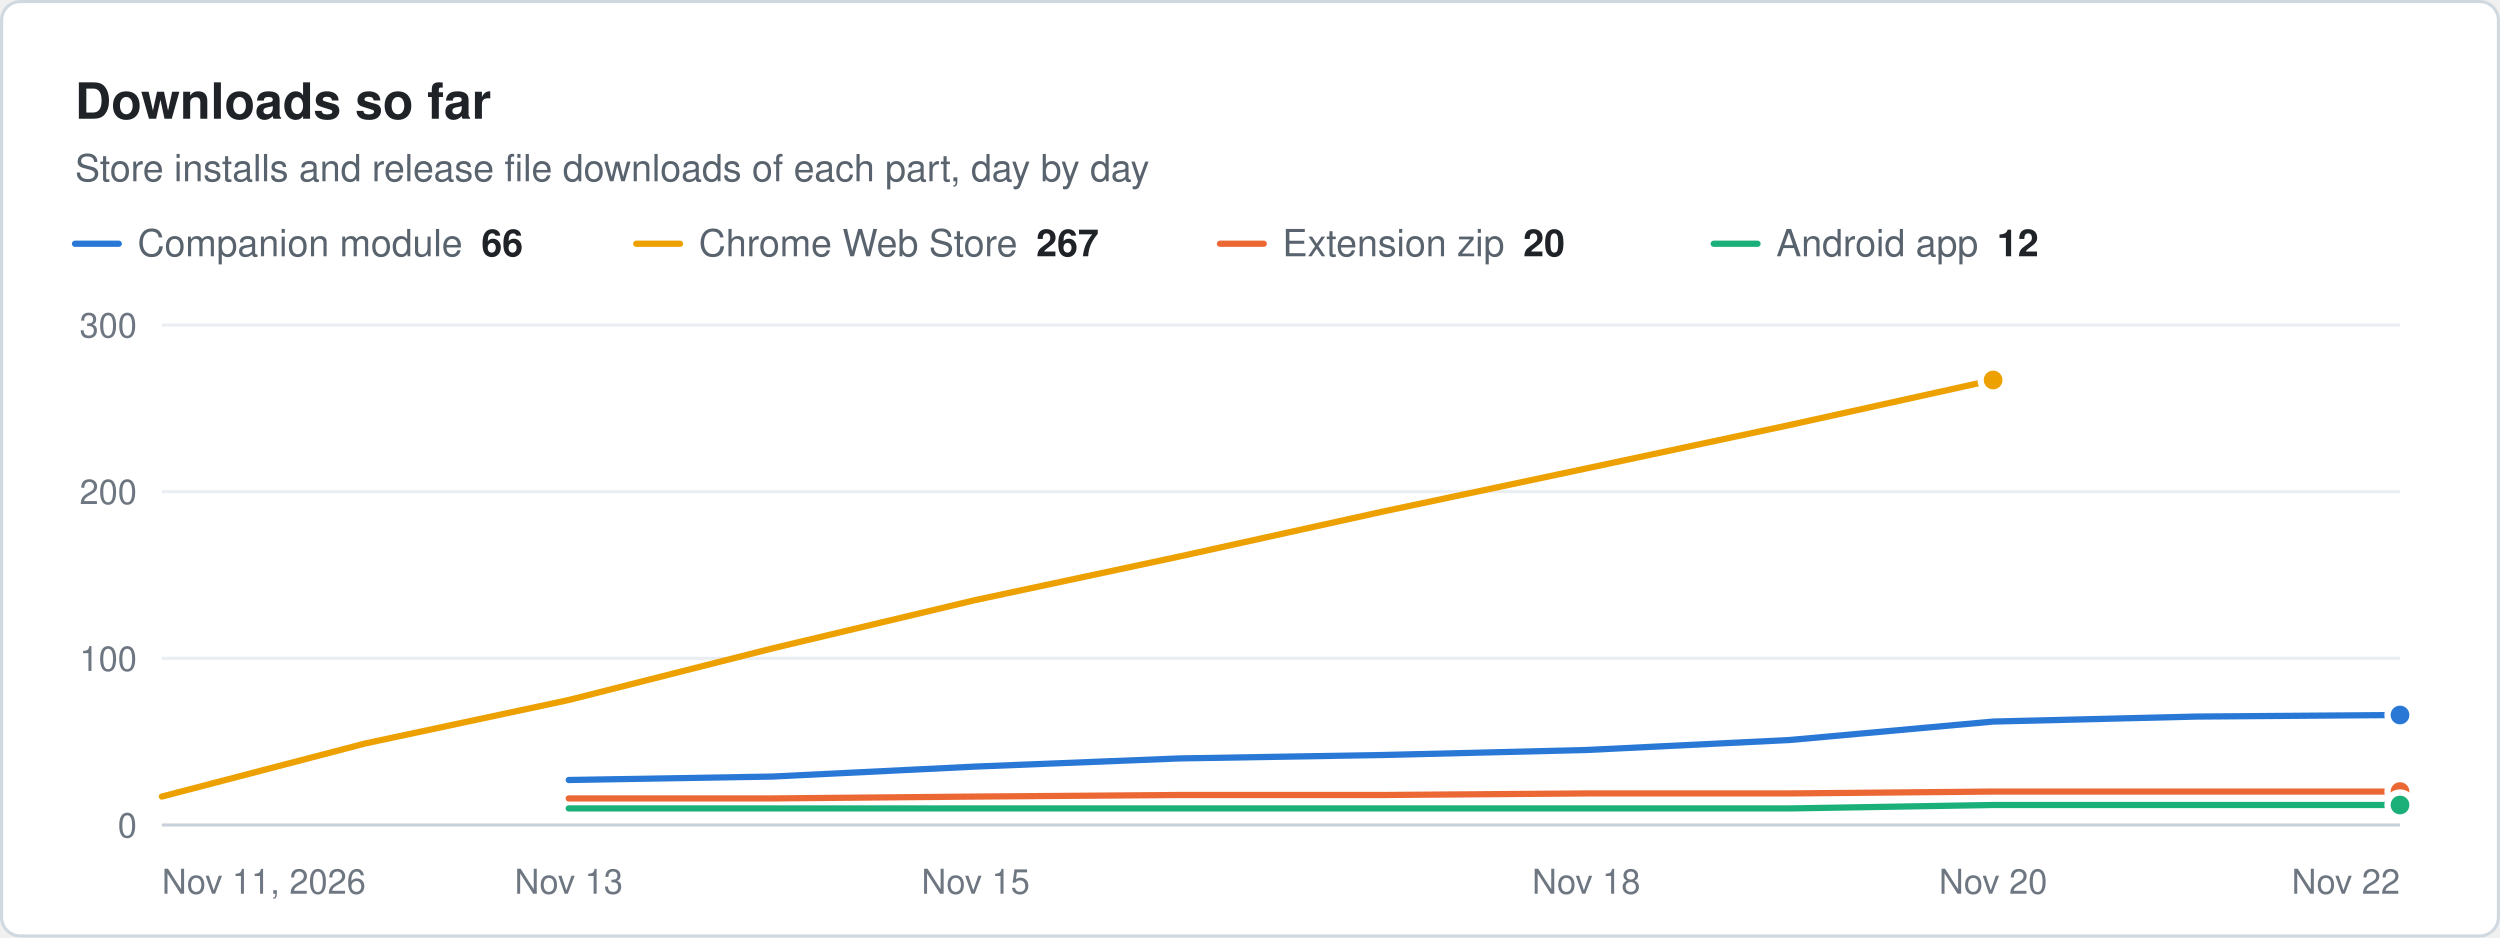
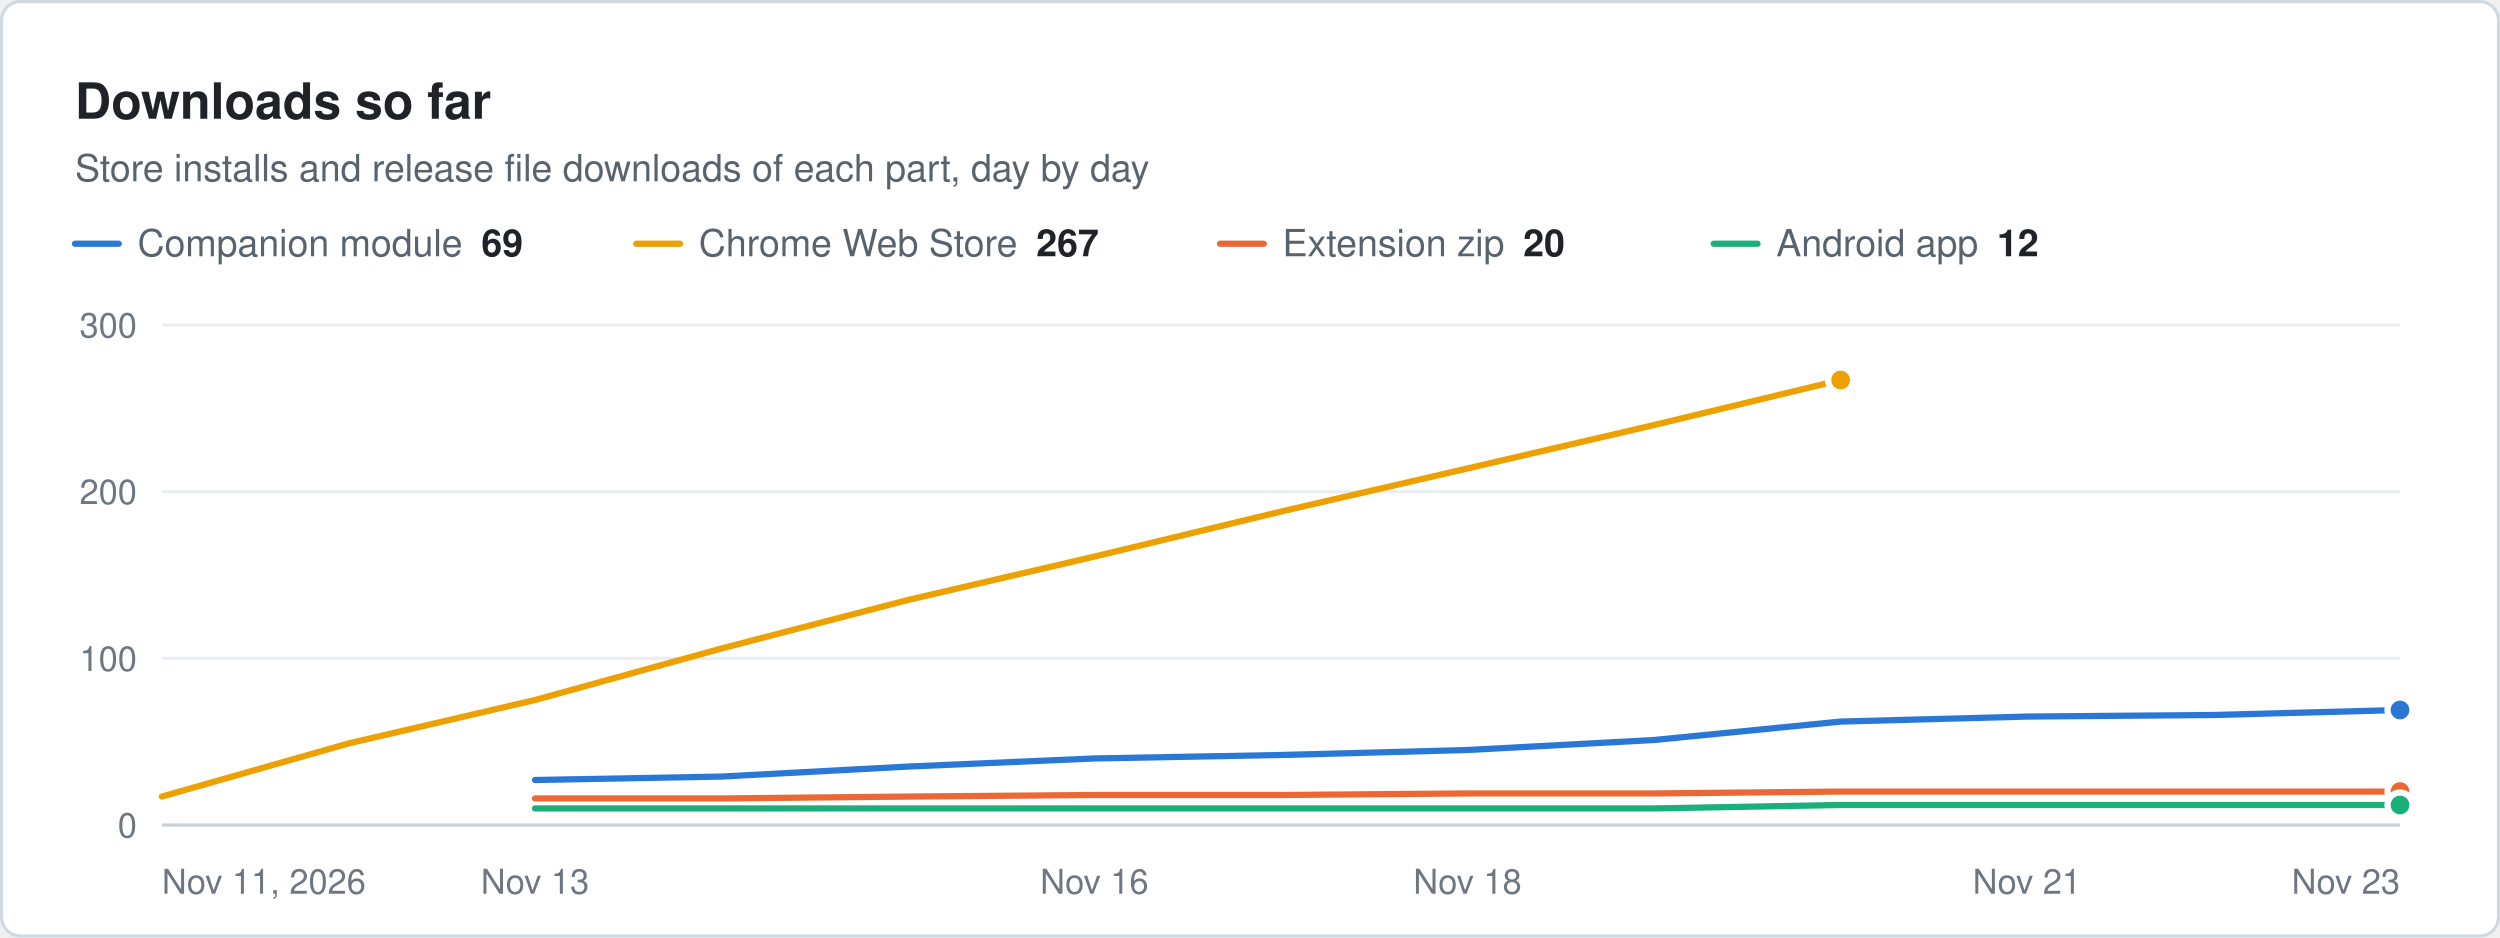
<svg xmlns="http://www.w3.org/2000/svg" width="800" height="300" viewBox="0 0 800 300" role="img" aria-label="Downloads so far. Store installs and release file downloads of each part, day by day" font-family="system-ui, -apple-system, &quot;Segoe UI&quot;, Helvetica, Arial, sans-serif">
  <rect x="0.5" y="0.5" width="799" height="299" rx="6" fill="#ffffff" stroke="#d1d9e0" />
  <text x="24" y="38" font-size="16" fill="#1f2328" font-weight="600">Downloads so far</text>
  <text x="24" y="58" font-size="12" fill="#59636e">Store installs and release file downloads of each part, day by day</text>
  <line x1="24" x2="38" y1="78" y2="78" stroke="#2a78d6" stroke-width="2" stroke-linecap="round" />
-   <text x="44" y="82" font-size="12" fill="#59636e">Companion module<tspan dx="6" font-weight="600" fill="#1f2328">66</tspan>
+   <text x="44" y="82" font-size="12" fill="#59636e">Companion module<tspan dx="6" font-weight="600" fill="#1f2328">69</tspan>
  </text>
  <line x1="203.6" x2="217.6" y1="78" y2="78" stroke="#eda100" stroke-width="2" stroke-linecap="round" />
  <text x="223.6" y="82" font-size="12" fill="#59636e">Chrome Web Store<tspan dx="6" font-weight="600" fill="#1f2328">267</tspan>
  </text>
  <line x1="390.4" x2="404.4" y1="78" y2="78" stroke="#eb6834" stroke-width="2" stroke-linecap="round" />
  <text x="410.4" y="82" font-size="12" fill="#59636e">Extension zip<tspan dx="6" font-weight="600" fill="#1f2328">20</tspan>
  </text>
  <line x1="548.4" x2="562.4" y1="78" y2="78" stroke="#1baf7a" stroke-width="2" stroke-linecap="round" />
  <text x="568.4" y="82" font-size="12" fill="#59636e">Android app<tspan dx="6" font-weight="600" fill="#1f2328">12</tspan>
  </text>
  <line x1="51.8" x2="768" y1="264" y2="264" stroke="#c8d1da" stroke-width="1" />
  <text x="43.8" y="268" font-size="11" fill="#6e7781" text-anchor="end">0</text>
  <line x1="51.8" x2="768" y1="210.667" y2="210.667" stroke="#eaeef2" stroke-width="1" />
  <text x="43.8" y="214.7" font-size="11" fill="#6e7781" text-anchor="end">100</text>
  <line x1="51.8" x2="768" y1="157.333" y2="157.333" stroke="#eaeef2" stroke-width="1" />
  <text x="43.8" y="161.3" font-size="11" fill="#6e7781" text-anchor="end">200</text>
  <line x1="51.8" x2="768" y1="104" y2="104" stroke="#eaeef2" stroke-width="1" />
  <text x="43.8" y="108" font-size="11" fill="#6e7781" text-anchor="end">300</text>
  <text x="51.8" y="286" font-size="11" fill="#6e7781">Nov 11, 2026</text>
-   <text x="182" y="286" font-size="11" fill="#6e7781" text-anchor="middle">Nov 13</text>
-   <text x="312.2" y="286" font-size="11" fill="#6e7781" text-anchor="middle">Nov 15</text>
-   <text x="507.6" y="286" font-size="11" fill="#6e7781" text-anchor="middle">Nov 18</text>
-   <text x="637.8" y="286" font-size="11" fill="#6e7781" text-anchor="middle">Nov 20</text>
-   <text x="768" y="286" font-size="11" fill="#6e7781" text-anchor="end">Nov 22</text>
-   <path d="M182 249.6 L247.1 248.5 L312.2 245.3 L377.3 242.7 L442.5 241.6 L507.6 240 L572.7 236.8 L637.8 230.9 L702.9 229.3 L768 228.8" fill="none" stroke="#2a78d6" stroke-width="2" stroke-linejoin="round" stroke-linecap="round" />
-   <circle cx="768" cy="228.8" r="4" fill="#2a78d6" stroke="#ffffff" stroke-width="2" />
-   <path d="M51.8 254.9 L116.9 237.9 L182 224 L247.1 207.5 L312.2 192 L377.3 178.1 L442.5 163.7 L507.6 149.9 L572.7 136 L637.8 121.6" fill="none" stroke="#eda100" stroke-width="2" stroke-linejoin="round" stroke-linecap="round" />
-   <circle cx="637.8" cy="121.6" r="4" fill="#eda100" stroke="#ffffff" stroke-width="2" />
-   <path d="M182 255.5 L247.1 255.5 L312.2 254.9 L377.3 254.4 L442.5 254.4 L507.6 253.9 L572.7 253.9 L637.8 253.3 L702.9 253.3 L768 253.3" fill="none" stroke="#eb6834" stroke-width="2" stroke-linejoin="round" stroke-linecap="round" />
+   <text x="171.2" y="286" font-size="11" fill="#6e7781" text-anchor="middle">Nov 13</text>
+   <text x="350.2" y="286" font-size="11" fill="#6e7781" text-anchor="middle">Nov 16</text>
+   <text x="469.6" y="286" font-size="11" fill="#6e7781" text-anchor="middle">Nov 18</text>
+   <text x="648.6" y="286" font-size="11" fill="#6e7781" text-anchor="middle">Nov 21</text>
+   <text x="768" y="286" font-size="11" fill="#6e7781" text-anchor="end">Nov 23</text>
+   <path d="M171.2 249.6 L230.9 248.5 L290.5 245.3 L350.2 242.7 L409.9 241.6 L469.6 240 L529.3 236.8 L589 230.9 L648.6 229.3 L708.3 228.8 L768 227.2" fill="none" stroke="#2a78d6" stroke-width="2" stroke-linejoin="round" stroke-linecap="round" />
+   <circle cx="768" cy="227.2" r="4" fill="#2a78d6" stroke="#ffffff" stroke-width="2" />
+   <path d="M51.8 254.9 L111.5 237.9 L171.2 224 L230.9 207.5 L290.5 192 L350.2 178.1 L409.9 163.7 L469.6 149.9 L529.3 136 L589 121.6" fill="none" stroke="#eda100" stroke-width="2" stroke-linejoin="round" stroke-linecap="round" />
+   <circle cx="589" cy="121.6" r="4" fill="#eda100" stroke="#ffffff" stroke-width="2" />
+   <path d="M171.2 255.5 L230.9 255.5 L290.5 254.9 L350.2 254.4 L409.9 254.4 L469.6 253.9 L529.3 253.9 L589 253.3 L648.6 253.3 L708.3 253.3 L768 253.3" fill="none" stroke="#eb6834" stroke-width="2" stroke-linejoin="round" stroke-linecap="round" />
  <circle cx="768" cy="253.3" r="4" fill="#eb6834" stroke="#ffffff" stroke-width="2" />
-   <path d="M182 258.7 L247.1 258.7 L312.2 258.7 L377.3 258.7 L442.5 258.7 L507.6 258.7 L572.7 258.7 L637.8 257.6 L702.9 257.6 L768 257.6" fill="none" stroke="#1baf7a" stroke-width="2" stroke-linejoin="round" stroke-linecap="round" />
+   <path d="M171.2 258.7 L230.9 258.7 L290.5 258.7 L350.2 258.7 L409.9 258.7 L469.6 258.7 L529.3 258.7 L589 257.6 L648.6 257.6 L708.3 257.6 L768 257.6" fill="none" stroke="#1baf7a" stroke-width="2" stroke-linejoin="round" stroke-linecap="round" />
  <circle cx="768" cy="257.6" r="4" fill="#1baf7a" stroke="#ffffff" stroke-width="2" />
</svg>
